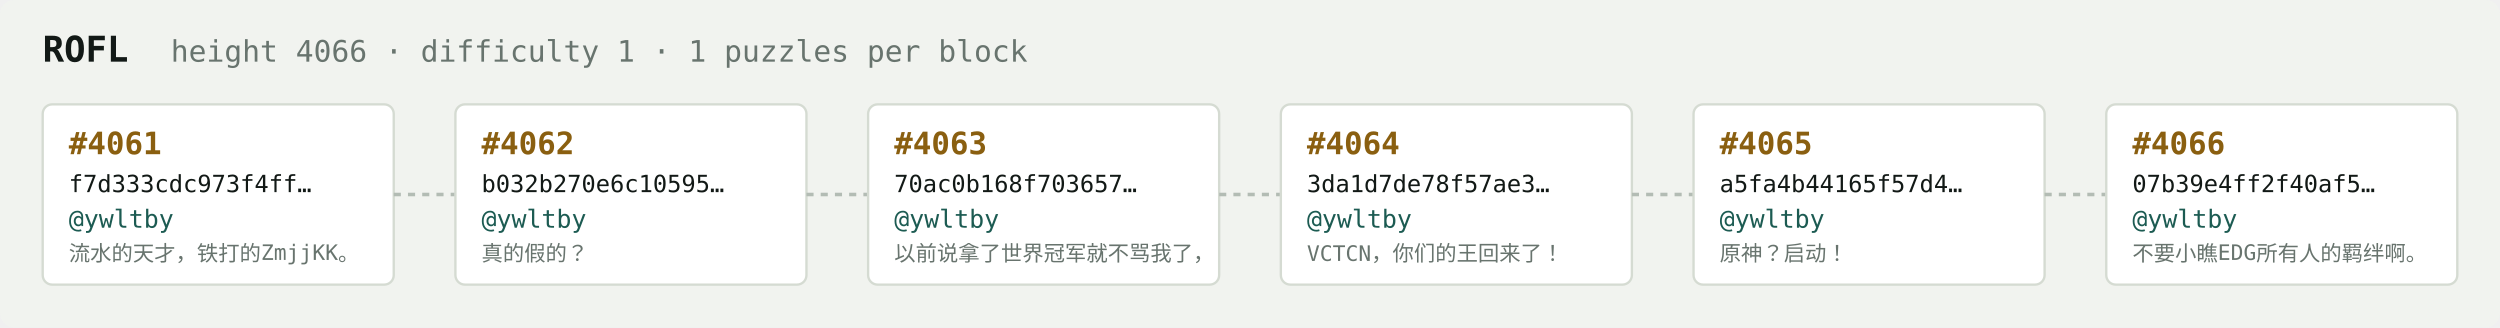
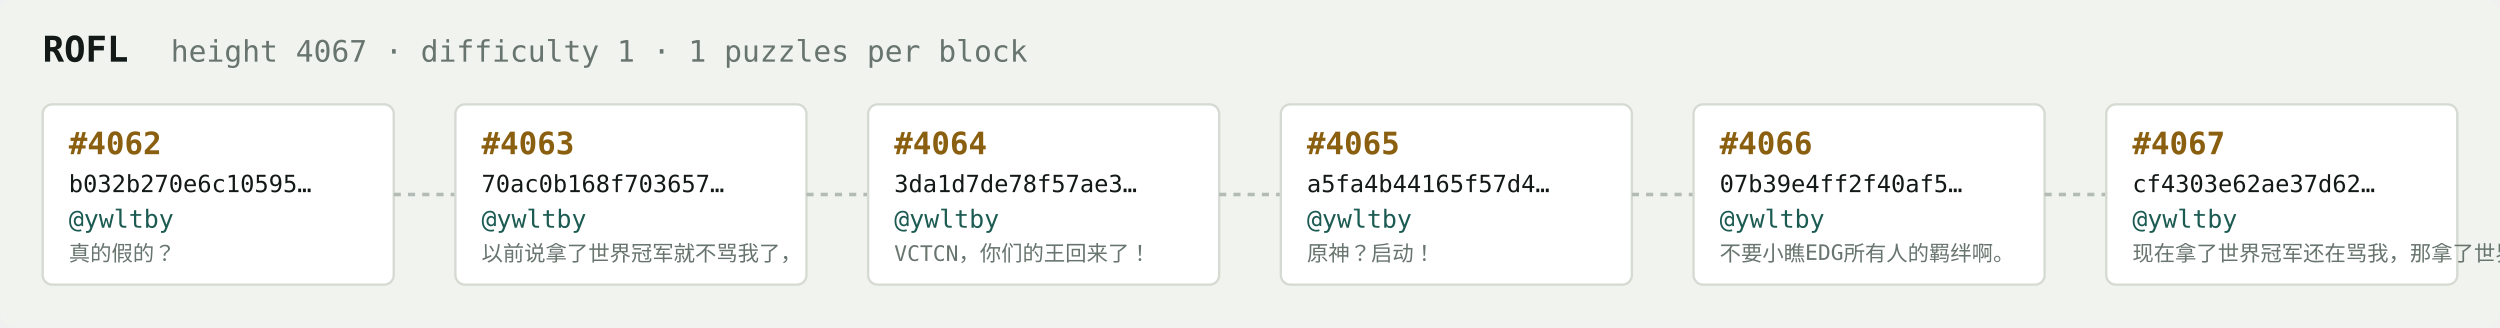
<svg xmlns="http://www.w3.org/2000/svg" width="1054" height="138" viewBox="0 0 1054 138" font-family="ui-monospace,SFMono-Regular,Menlo,monospace">
  <rect fill="#f1f3ef" width="1054" height="138" rx="6" />
  <text x="18" y="26" fill="#121916" font-size="15" font-weight="700">ROFL</text>
-   <text x="72" y="26" fill="#68746e" font-size="12.5">height 4066 · difficulty 1 · 1 puzzles per block</text>
+   <text x="72" y="26" fill="#68746e" font-size="12.5">height 4067 · difficulty 1 · 1 puzzles per block</text>
  <rect x="18" y="44" width="148" height="76" rx="4" fill="#ffffff" stroke="#d5dbd2" stroke-width="1" />
-   <text x="29" y="65" fill="#8a5f10" font-size="13" font-weight="700">#4061</text>
-   <text x="29" y="81" fill="#121916" font-size="10">f7d333cdc973f4ff…</text>
+   <text x="29" y="65" fill="#8a5f10" font-size="13" font-weight="700">#4062</text>
+   <text x="29" y="81" fill="#121916" font-size="10">b032b270e6c10595…</text>
  <text x="29" y="96" fill="#1c5b52" font-size="10.5">@ywltby</text>
-   <text x="29" y="110" fill="#68746e" font-size="9">流水的天才，铁打的ZmjjKK。</text>
+   <text x="29" y="110" fill="#68746e" font-size="9">真的假的？</text>
  <line x1="166" y1="82.0" x2="192" y2="82.0" stroke="#b3bcb4" stroke-width="1.5" stroke-dasharray="3 3" />
  <rect x="192" y="44" width="148" height="76" rx="4" fill="#ffffff" stroke="#d5dbd2" stroke-width="1" />
-   <text x="203" y="65" fill="#8a5f10" font-size="13" font-weight="700">#4062</text>
-   <text x="203" y="81" fill="#121916" font-size="10">b032b270e6c10595…</text>
+   <text x="203" y="65" fill="#8a5f10" font-size="13" font-weight="700">#4063</text>
+   <text x="203" y="81" fill="#121916" font-size="10">70ac0b168f703657…</text>
  <text x="203" y="96" fill="#1c5b52" font-size="10.5">@ywltby</text>
-   <text x="203" y="110" fill="#68746e" font-size="9">真的假的？</text>
+   <text x="203" y="110" fill="#68746e" font-size="9">以前说拿了世界冠军就不骂我了，</text>
  <line x1="340" y1="82.0" x2="366" y2="82.0" stroke="#b3bcb4" stroke-width="1.5" stroke-dasharray="3 3" />
  <rect x="366" y="44" width="148" height="76" rx="4" fill="#ffffff" stroke="#d5dbd2" stroke-width="1" />
-   <text x="377" y="65" fill="#8a5f10" font-size="13" font-weight="700">#4063</text>
-   <text x="377" y="81" fill="#121916" font-size="10">70ac0b168f703657…</text>
+   <text x="377" y="65" fill="#8a5f10" font-size="13" font-weight="700">#4064</text>
+   <text x="377" y="81" fill="#121916" font-size="10">3da1d7de78f57ae3…</text>
  <text x="377" y="96" fill="#1c5b52" font-size="10.5">@ywltby</text>
-   <text x="377" y="110" fill="#68746e" font-size="9">以前说拿了世界冠军就不骂我了，</text>
+   <text x="377" y="110" fill="#68746e" font-size="9">VCTCN，你们的王回来了！</text>
  <line x1="514" y1="82.0" x2="540" y2="82.0" stroke="#b3bcb4" stroke-width="1.5" stroke-dasharray="3 3" />
  <rect x="540" y="44" width="148" height="76" rx="4" fill="#ffffff" stroke="#d5dbd2" stroke-width="1" />
-   <text x="551" y="65" fill="#8a5f10" font-size="13" font-weight="700">#4064</text>
-   <text x="551" y="81" fill="#121916" font-size="10">3da1d7de78f57ae3…</text>
+   <text x="551" y="65" fill="#8a5f10" font-size="13" font-weight="700">#4065</text>
+   <text x="551" y="81" fill="#121916" font-size="10">a5fa4b44165f57d4…</text>
  <text x="551" y="96" fill="#1c5b52" font-size="10.5">@ywltby</text>
-   <text x="551" y="110" fill="#68746e" font-size="9">VCTCN，你们的王回来了！</text>
+   <text x="551" y="110" fill="#68746e" font-size="9">原神？启动！</text>
  <line x1="688" y1="82.0" x2="714" y2="82.0" stroke="#b3bcb4" stroke-width="1.5" stroke-dasharray="3 3" />
  <rect x="714" y="44" width="148" height="76" rx="4" fill="#ffffff" stroke="#d5dbd2" stroke-width="1" />
-   <text x="725" y="65" fill="#8a5f10" font-size="13" font-weight="700">#4065</text>
-   <text x="725" y="81" fill="#121916" font-size="10">a5fa4b44165f57d4…</text>
+   <text x="725" y="65" fill="#8a5f10" font-size="13" font-weight="700">#4066</text>
+   <text x="725" y="81" fill="#121916" font-size="10">07b39e4ff2f40af5…</text>
  <text x="725" y="96" fill="#1c5b52" font-size="10.5">@ywltby</text>
-   <text x="725" y="110" fill="#68746e" font-size="9">原神？启动！</text>
+   <text x="725" y="110" fill="#68746e" font-size="9">不要小瞧EDG所有人的羁绊啊。</text>
  <line x1="862" y1="82.0" x2="888" y2="82.0" stroke="#b3bcb4" stroke-width="1.5" stroke-dasharray="3 3" />
  <rect x="888" y="44" width="148" height="76" rx="4" fill="#ffffff" stroke="#d5dbd2" stroke-width="1" />
-   <text x="899" y="65" fill="#8a5f10" font-size="13" font-weight="700">#4066</text>
-   <text x="899" y="81" fill="#121916" font-size="10">07b39e4ff2f40af5…</text>
+   <text x="899" y="65" fill="#8a5f10" font-size="13" font-weight="700">#4067</text>
+   <text x="899" y="81" fill="#121916" font-size="10">cf4303e62ae37d62…</text>
  <text x="899" y="96" fill="#1c5b52" font-size="10.5">@ywltby</text>
-   <text x="899" y="110" fill="#68746e" font-size="9">不要小瞧EDG所有人的羁绊啊。</text>
+   <text x="899" y="110" fill="#68746e" font-size="9">现在拿了世界冠军还在骂我，那拿了世界冠军有…</text>
</svg>
